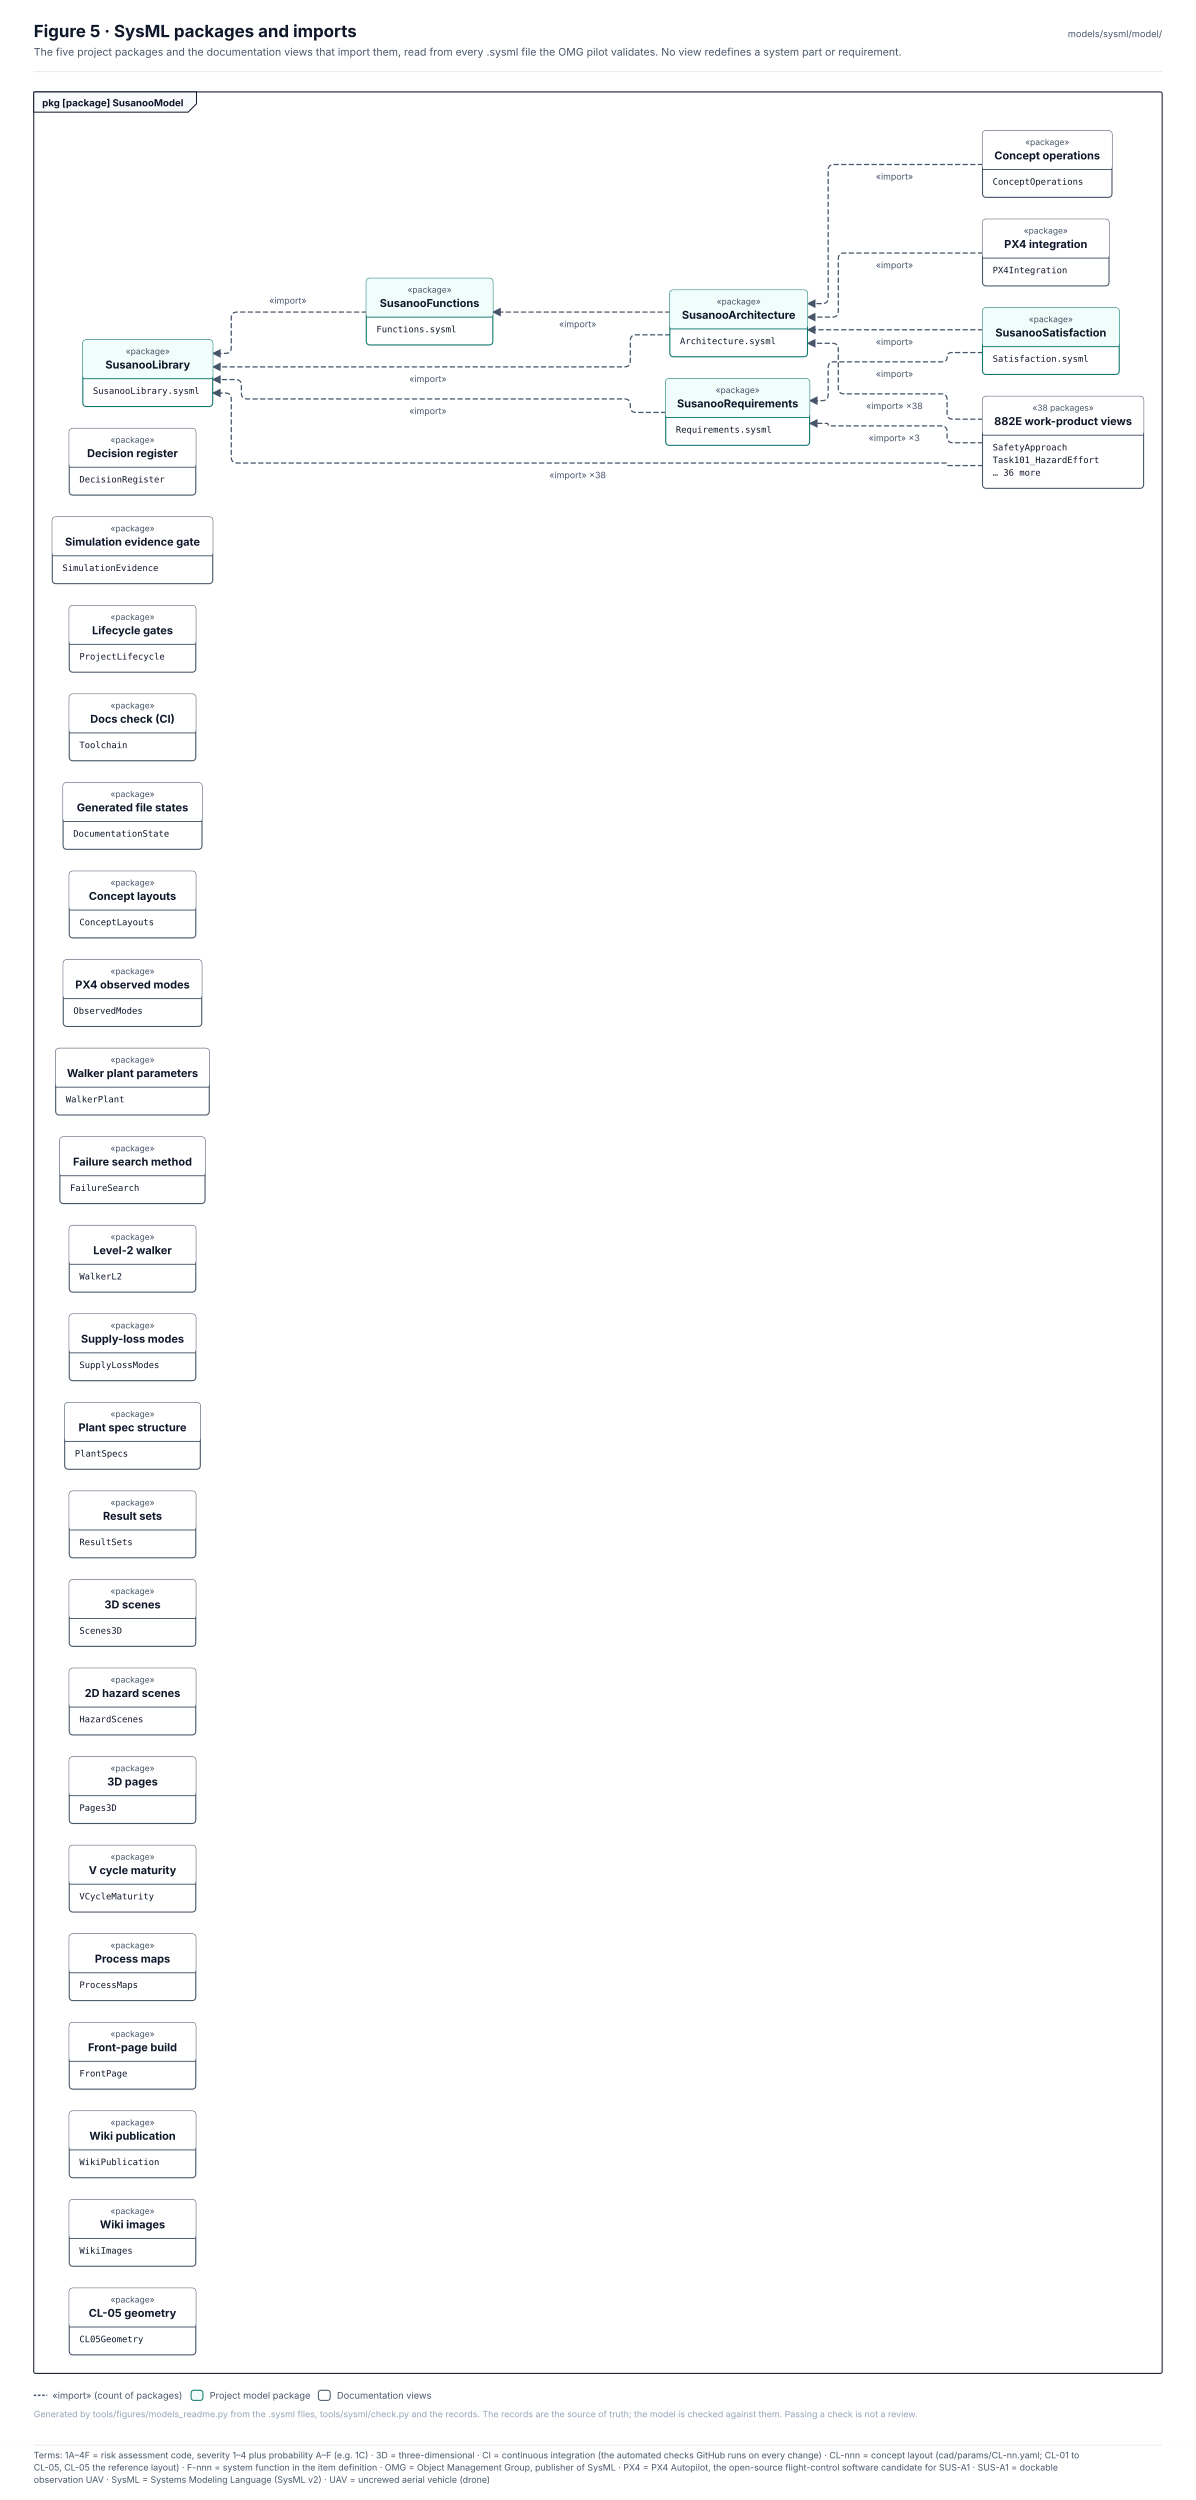
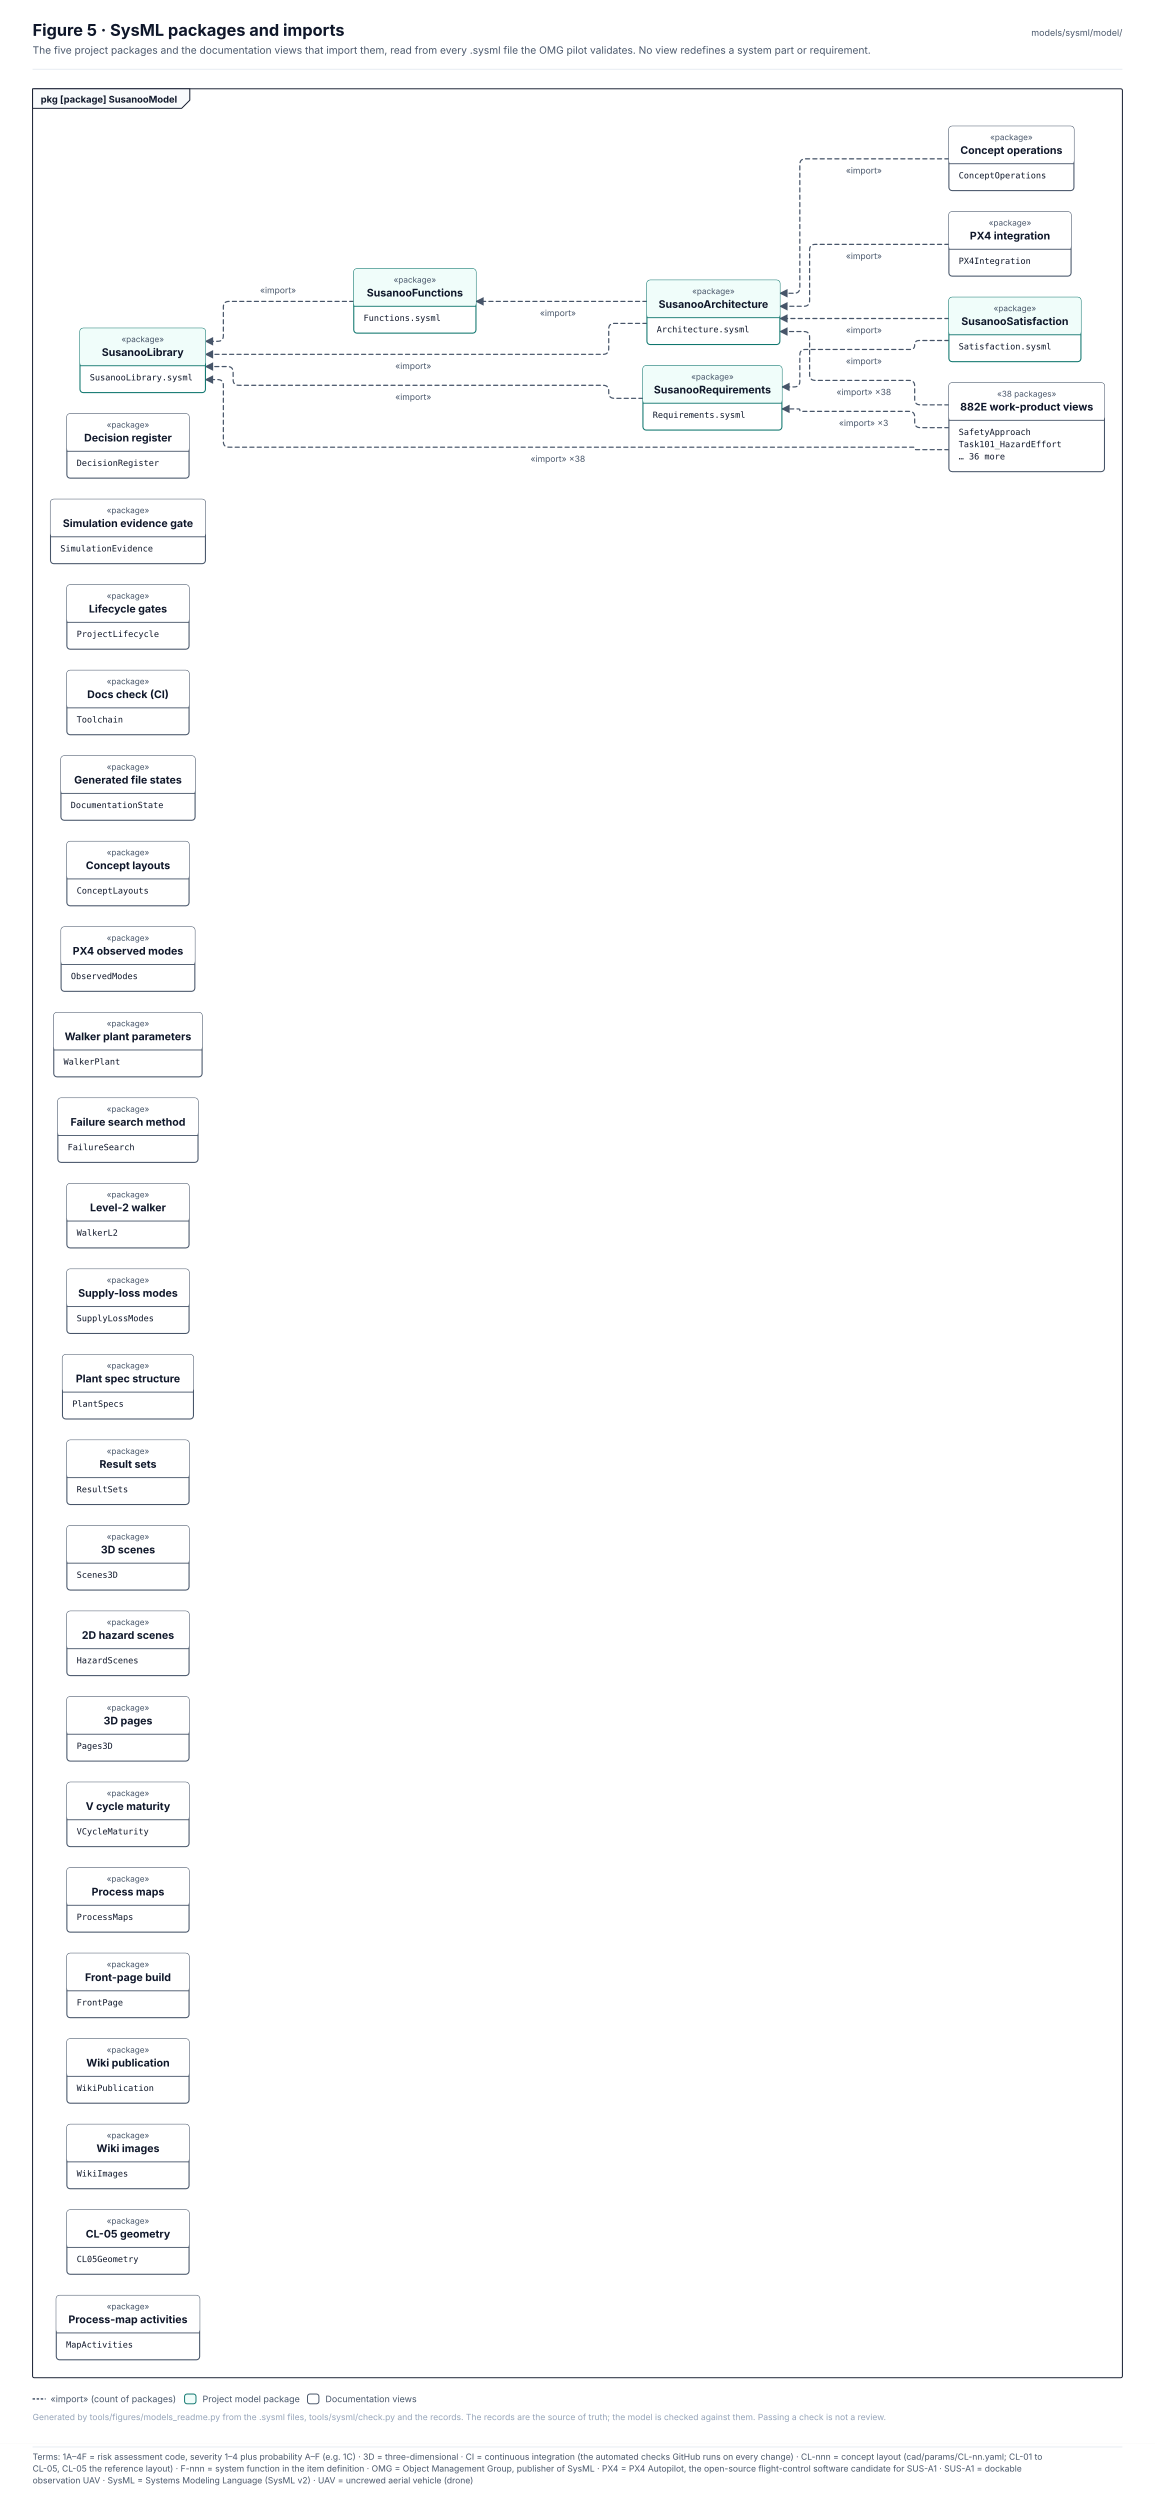
- <svg xmlns="http://www.w3.org/2000/svg" width="1417.9" height="2964.1" viewBox="0 0 1417.9 2964.1" font-family="Inter, 'Segoe UI', Helvetica, Arial, sans-serif" role="img">
+ <svg xmlns="http://www.w3.org/2000/svg" width="1417.9" height="3069.1" viewBox="0 0 1417.9 3069.1" font-family="Inter, 'Segoe UI', Helvetica, Arial, sans-serif" role="img">
  <defs>
    <pattern id="hatch" patternUnits="userSpaceOnUse" width="6" height="6" patternTransform="rotate(45)">
      <rect width="6" height="6" fill="#F1F5F9" />
      <line x1="0" y1="0" x2="0" y2="6" stroke="#E2E8F0" stroke-width="2" />
    </pattern>
    <marker id="arr-ink" viewBox="0 0 10 10" refX="9" refY="5" markerWidth="7" markerHeight="7" orient="auto-start-reverse">
      <path d="M0 0 L10 5 L0 10 z" fill="#475569" />
    </marker>
    <marker id="dia-ink" viewBox="0 0 16 10" refX="15" refY="5" markerWidth="12" markerHeight="8" orient="auto-start-reverse">
      <path d="M1 5 L8 1 L15 5 L8 9 z" fill="#475569" />
    </marker>
    <marker id="tri-ink" viewBox="0 0 12 12" refX="11" refY="6" markerWidth="10" markerHeight="10" orient="auto-start-reverse">
      <path d="M1 1 L11 6 L1 11 z" fill="#FFFFFF" stroke="#475569" stroke-width="1.2" />
    </marker>
    <marker id="arr-system" viewBox="0 0 10 10" refX="9" refY="5" markerWidth="7" markerHeight="7" orient="auto-start-reverse">
      <path d="M0 0 L10 5 L0 10 z" fill="#4F46E5" />
    </marker>
    <marker id="dia-system" viewBox="0 0 16 10" refX="15" refY="5" markerWidth="12" markerHeight="8" orient="auto-start-reverse">
      <path d="M1 5 L8 1 L15 5 L8 9 z" fill="#4F46E5" />
    </marker>
    <marker id="tri-system" viewBox="0 0 12 12" refX="11" refY="6" markerWidth="10" markerHeight="10" orient="auto-start-reverse">
      <path d="M1 1 L11 6 L1 11 z" fill="#FFFFFF" stroke="#4F46E5" stroke-width="1.2" />
    </marker>
    <marker id="arr-software" viewBox="0 0 10 10" refX="9" refY="5" markerWidth="7" markerHeight="7" orient="auto-start-reverse">
      <path d="M0 0 L10 5 L0 10 z" fill="#0F766E" />
    </marker>
    <marker id="dia-software" viewBox="0 0 16 10" refX="15" refY="5" markerWidth="12" markerHeight="8" orient="auto-start-reverse">
      <path d="M1 5 L8 1 L15 5 L8 9 z" fill="#0F766E" />
    </marker>
    <marker id="tri-software" viewBox="0 0 12 12" refX="11" refY="6" markerWidth="10" markerHeight="10" orient="auto-start-reverse">
      <path d="M1 1 L11 6 L1 11 z" fill="#FFFFFF" stroke="#0F766E" stroke-width="1.2" />
    </marker>
    <marker id="arr-safety" viewBox="0 0 10 10" refX="9" refY="5" markerWidth="7" markerHeight="7" orient="auto-start-reverse">
      <path d="M0 0 L10 5 L0 10 z" fill="#C2410C" />
    </marker>
    <marker id="dia-safety" viewBox="0 0 16 10" refX="15" refY="5" markerWidth="12" markerHeight="8" orient="auto-start-reverse">
      <path d="M1 5 L8 1 L15 5 L8 9 z" fill="#C2410C" />
    </marker>
    <marker id="tri-safety" viewBox="0 0 12 12" refX="11" refY="6" markerWidth="10" markerHeight="10" orient="auto-start-reverse">
      <path d="M1 1 L11 6 L1 11 z" fill="#FFFFFF" stroke="#C2410C" stroke-width="1.2" />
    </marker>
    <marker id="arr-interface" viewBox="0 0 10 10" refX="9" refY="5" markerWidth="7" markerHeight="7" orient="auto-start-reverse">
      <path d="M0 0 L10 5 L0 10 z" fill="#7C3AED" />
    </marker>
    <marker id="dia-interface" viewBox="0 0 16 10" refX="15" refY="5" markerWidth="12" markerHeight="8" orient="auto-start-reverse">
      <path d="M1 5 L8 1 L15 5 L8 9 z" fill="#7C3AED" />
    </marker>
    <marker id="tri-interface" viewBox="0 0 12 12" refX="11" refY="6" markerWidth="10" markerHeight="10" orient="auto-start-reverse">
      <path d="M1 1 L11 6 L1 11 z" fill="#FFFFFF" stroke="#7C3AED" stroke-width="1.2" />
    </marker>
    <marker id="arr-external" viewBox="0 0 10 10" refX="9" refY="5" markerWidth="7" markerHeight="7" orient="auto-start-reverse">
      <path d="M0 0 L10 5 L0 10 z" fill="#64748B" />
    </marker>
    <marker id="dia-external" viewBox="0 0 16 10" refX="15" refY="5" markerWidth="12" markerHeight="8" orient="auto-start-reverse">
      <path d="M1 5 L8 1 L15 5 L8 9 z" fill="#64748B" />
    </marker>
    <marker id="tri-external" viewBox="0 0 12 12" refX="11" refY="6" markerWidth="10" markerHeight="10" orient="auto-start-reverse">
      <path d="M1 1 L11 6 L1 11 z" fill="#FFFFFF" stroke="#64748B" stroke-width="1.2" />
    </marker>
    <marker id="arr-work" viewBox="0 0 10 10" refX="9" refY="5" markerWidth="7" markerHeight="7" orient="auto-start-reverse">
      <path d="M0 0 L10 5 L0 10 z" fill="#475569" />
    </marker>
    <marker id="dia-work" viewBox="0 0 16 10" refX="15" refY="5" markerWidth="12" markerHeight="8" orient="auto-start-reverse">
      <path d="M1 5 L8 1 L15 5 L8 9 z" fill="#475569" />
    </marker>
    <marker id="tri-work" viewBox="0 0 12 12" refX="11" refY="6" markerWidth="10" markerHeight="10" orient="auto-start-reverse">
      <path d="M1 1 L11 6 L1 11 z" fill="#FFFFFF" stroke="#475569" stroke-width="1.2" />
    </marker>
    <marker id="arr-muted" viewBox="0 0 10 10" refX="9" refY="5" markerWidth="7" markerHeight="7" orient="auto-start-reverse">
      <path d="M0 0 L10 5 L0 10 z" fill="#94A3B8" />
    </marker>
    <marker id="dia-muted" viewBox="0 0 16 10" refX="15" refY="5" markerWidth="12" markerHeight="8" orient="auto-start-reverse">
      <path d="M1 5 L8 1 L15 5 L8 9 z" fill="#94A3B8" />
    </marker>
    <marker id="tri-muted" viewBox="0 0 12 12" refX="11" refY="6" markerWidth="10" markerHeight="10" orient="auto-start-reverse">
      <path d="M1 1 L11 6 L1 11 z" fill="#FFFFFF" stroke="#94A3B8" stroke-width="1.2" />
    </marker>
    <marker id="arr-current" viewBox="0 0 10 10" refX="9" refY="5" markerWidth="7" markerHeight="7" orient="auto-start-reverse">
      <path d="M0 0 L10 5 L0 10 z" fill="#0F172A" />
    </marker>
    <marker id="dia-current" viewBox="0 0 16 10" refX="15" refY="5" markerWidth="12" markerHeight="8" orient="auto-start-reverse">
      <path d="M1 5 L8 1 L15 5 L8 9 z" fill="#0F172A" />
    </marker>
    <marker id="tri-current" viewBox="0 0 12 12" refX="11" refY="6" markerWidth="10" markerHeight="10" orient="auto-start-reverse">
      <path d="M1 1 L11 6 L1 11 z" fill="#FFFFFF" stroke="#0F172A" stroke-width="1.2" />
    </marker>
    <marker id="arr-ok" viewBox="0 0 10 10" refX="9" refY="5" markerWidth="7" markerHeight="7" orient="auto-start-reverse">
      <path d="M0 0 L10 5 L0 10 z" fill="#2E9E6A" />
    </marker>
    <marker id="dia-ok" viewBox="0 0 16 10" refX="15" refY="5" markerWidth="12" markerHeight="8" orient="auto-start-reverse">
      <path d="M1 5 L8 1 L15 5 L8 9 z" fill="#2E9E6A" />
    </marker>
    <marker id="tri-ok" viewBox="0 0 12 12" refX="11" refY="6" markerWidth="10" markerHeight="10" orient="auto-start-reverse">
      <path d="M1 1 L11 6 L1 11 z" fill="#FFFFFF" stroke="#2E9E6A" stroke-width="1.2" />
    </marker>
    <marker id="arr-amber" viewBox="0 0 10 10" refX="9" refY="5" markerWidth="7" markerHeight="7" orient="auto-start-reverse">
      <path d="M0 0 L10 5 L0 10 z" fill="#D97706" />
    </marker>
    <marker id="dia-amber" viewBox="0 0 16 10" refX="15" refY="5" markerWidth="12" markerHeight="8" orient="auto-start-reverse">
      <path d="M1 5 L8 1 L15 5 L8 9 z" fill="#D97706" />
    </marker>
    <marker id="tri-amber" viewBox="0 0 12 12" refX="11" refY="6" markerWidth="10" markerHeight="10" orient="auto-start-reverse">
      <path d="M1 1 L11 6 L1 11 z" fill="#FFFFFF" stroke="#D97706" stroke-width="1.2" />
    </marker>
    <marker id="arr-red" viewBox="0 0 10 10" refX="9" refY="5" markerWidth="7" markerHeight="7" orient="auto-start-reverse">
      <path d="M0 0 L10 5 L0 10 z" fill="#D2553F" />
    </marker>
    <marker id="dia-red" viewBox="0 0 16 10" refX="15" refY="5" markerWidth="12" markerHeight="8" orient="auto-start-reverse">
      <path d="M1 5 L8 1 L15 5 L8 9 z" fill="#D2553F" />
    </marker>
    <marker id="tri-red" viewBox="0 0 12 12" refX="11" refY="6" markerWidth="10" markerHeight="10" orient="auto-start-reverse">
      <path d="M1 1 L11 6 L1 11 z" fill="#FFFFFF" stroke="#D2553F" stroke-width="1.2" />
    </marker>
  </defs>
-   <rect x="0" y="0" width="1417.9" height="2895" rx="0" fill="#FFFFFF" stroke="none" stroke-width="0" />
+   <rect x="0" y="0" width="1417.9" height="3000" rx="0" fill="#FFFFFF" stroke="none" stroke-width="0" />
  <text x="40" y="44" font-size="20" fill="#0F172A" font-weight="700">Figure 5 · SysML packages and imports</text>
  <text x="40" y="66" font-size="12.5" fill="#475569">The five project packages and the documentation views that import them, read from every .sysml file the OMG pilot validates. No view redefines a system part or requirement.</text>
  <text x="1377.9" y="44" font-size="11" fill="#475569" text-anchor="end">models/sysml/model/</text>
  <line x1="40" y1="85" x2="1377.9" y2="85" stroke="#E2E8F0" stroke-width="1" />
-   <rect x="40" y="109" width="1337.9" height="2705" rx="2" fill="none" stroke="#0F172A" stroke-width="1.2" />
+   <rect x="40" y="109" width="1337.9" height="2810" rx="2" fill="none" stroke="#0F172A" stroke-width="1.2" />
  <path d="M40 109 L233 109 L233 123 L223 133 L40 133 Z" stroke="#0F172A" stroke-width="1.2" fill="#F8FAFC" stroke-linejoin="round" stroke-linecap="round" />
  <text x="50" y="126" font-size="11.5" fill="#0F172A" font-weight="700">pkg [package] SusanooModel</text>
  <g transform="translate(56 149)">
    <path d="M378.3 221 L225.2 221 Q218.2 221 218.2 228 L218.2 263 Q218.2 270 211.2 270 L196.2 270" stroke="#475569" stroke-width="1.5" fill="none" stroke-dasharray="5 4" stroke-linejoin="round" stroke-linecap="round" marker-end="url(#arr-ink)" />
    <path d="M738.2 221 L528.3 221" stroke="#475569" stroke-width="1.5" fill="none" stroke-dasharray="5 4" stroke-linejoin="round" stroke-linecap="round" marker-end="url(#arr-ink)" />
    <path d="M738.2 248 L698.3 248 Q691.3 248 691.3 255 L691.3 279 Q691.3 286 684.3 286 L196.2 286" stroke="#475569" stroke-width="1.5" fill="none" stroke-dasharray="5 4" stroke-linejoin="round" stroke-linecap="round" marker-end="url(#arr-ink)" />
    <path d="M733.3 340 L698.3 340 Q691.3 340 691.3 333 L691.3 331 Q691.3 324 684.3 324 L237.2 324 Q230.2 324 230.2 317 L230.2 308 Q230.2 301 223.2 301 L196.2 301" stroke="#475569" stroke-width="1.5" fill="none" stroke-dasharray="5 4" stroke-linejoin="round" stroke-linecap="round" marker-end="url(#arr-ink)" />
    <path d="M1108.9 242 L901.4 242" stroke="#475569" stroke-width="1.5" fill="none" stroke-dasharray="5 4" stroke-linejoin="round" stroke-linecap="round" marker-end="url(#arr-ink)" />
    <path d="M1108.9 269 L1072.4 269 Q1066.9 269 1066.9 274.5 L1066.9 274.5 Q1066.9 280 1061.4 280 L932.9 280 Q925.9 280 925.9 287 L925.9 319 Q925.9 326 918.9 326 L903.9 326" stroke="#475569" stroke-width="1.5" fill="none" stroke-dasharray="5 4" stroke-linejoin="round" stroke-linecap="round" marker-end="url(#arr-ink)" />
    <path d="M1108.9 46 L932.9 46 Q925.9 46 925.9 53 L925.9 204 Q925.9 211 918.9 211 L901.4 211" stroke="#475569" stroke-width="1.5" fill="none" stroke-dasharray="5 4" stroke-linejoin="round" stroke-linecap="round" marker-end="url(#arr-ink)" />
    <path d="M1108.9 151 L944.9 151 Q937.9 151 937.9 158 L937.9 220 Q937.9 227 930.9 227 L901.4 227" stroke="#475569" stroke-width="1.5" fill="none" stroke-dasharray="5 4" stroke-linejoin="round" stroke-linecap="round" marker-end="url(#arr-ink)" />
    <path d="M1108.9 348 L1073.9 348 Q1066.9 348 1066.9 341 L1066.9 325 Q1066.9 318 1059.9 318 L944.9 318 Q937.9 318 937.9 311 L937.9 265 Q937.9 258 930.9 258 L901.4 258" stroke="#475569" stroke-width="1.5" fill="none" stroke-dasharray="5 4" stroke-linejoin="round" stroke-linecap="round" marker-end="url(#arr-ink)" />
    <path d="M1108.9 403 L1068.4 403 Q1066.9 403 1066.9 401.5 L1066.9 401.5 Q1066.9 400 1065.4 400 L225.2 400 Q218.2 400 218.2 393 L218.2 324 Q218.2 317 211.2 317 L196.2 317" stroke="#475569" stroke-width="1.5" fill="none" stroke-dasharray="5 4" stroke-linejoin="round" stroke-linecap="round" marker-end="url(#arr-ink)" />
    <path d="M1108.9 376 L1073.9 376 Q1066.9 376 1066.9 369 L1066.9 363 Q1066.9 356 1059.9 356 L927.4 356 Q925.9 356 925.9 354.5 L925.9 354.5 Q925.9 353 924.4 353 L903.9 353" stroke="#475569" stroke-width="1.5" fill="none" stroke-dasharray="5 4" stroke-linejoin="round" stroke-linecap="round" marker-end="url(#arr-ink)" />
    <rect x="42.2" y="254" width="154" height="79" rx="4" fill="#FFFFFF" stroke="#0F766E" stroke-width="1.3" />
    <rect x="42.2" y="254" width="154" height="46" rx="4" fill="#F0FDFA" stroke="none" stroke-width="0" />
    <line x1="42.2" y1="300" x2="196.2" y2="300" stroke="#0F766E" stroke-width="1.1" />
    <text x="119.2" y="271" font-size="10" fill="#475569" text-anchor="middle">«package»</text>
    <text x="119.2" y="288" font-size="13" fill="#0F172A" font-weight="700" text-anchor="middle">SusanooLibrary</text>
    <text x="54.2" y="318" font-size="10.5" fill="#0F172A" font-family="'JetBrains Mono', 'SFMono-Regular', Menlo, Consolas, monospace">SusanooLibrary.sysml</text>
    <rect x="378.3" y="181" width="150" height="79" rx="4" fill="#FFFFFF" stroke="#0F766E" stroke-width="1.3" />
    <rect x="378.3" y="181" width="150" height="46" rx="4" fill="#F0FDFA" stroke="none" stroke-width="0" />
    <line x1="378.3" y1="227" x2="528.3" y2="227" stroke="#0F766E" stroke-width="1.1" />
    <text x="453.3" y="198" font-size="10" fill="#475569" text-anchor="middle">«package»</text>
    <text x="453.3" y="215" font-size="13" fill="#0F172A" font-weight="700" text-anchor="middle">SusanooFunctions</text>
    <text x="390.3" y="245" font-size="10.5" fill="#0F172A" font-family="'JetBrains Mono', 'SFMono-Regular', Menlo, Consolas, monospace">Functions.sysml</text>
    <rect x="738.2" y="195" width="163.2" height="79" rx="4" fill="#FFFFFF" stroke="#0F766E" stroke-width="1.3" />
    <rect x="738.2" y="195" width="163.2" height="46" rx="4" fill="#F0FDFA" stroke="none" stroke-width="0" />
    <line x1="738.2" y1="241" x2="901.4" y2="241" stroke="#0F766E" stroke-width="1.1" />
    <text x="819.8" y="212" font-size="10" fill="#475569" text-anchor="middle">«package»</text>
    <text x="819.8" y="229" font-size="13" fill="#0F172A" font-weight="700" text-anchor="middle">SusanooArchitecture</text>
    <text x="750.2" y="259" font-size="10.5" fill="#0F172A" font-family="'JetBrains Mono', 'SFMono-Regular', Menlo, Consolas, monospace">Architecture.sysml</text>
    <rect x="733.3" y="300" width="170.6" height="79" rx="4" fill="#FFFFFF" stroke="#0F766E" stroke-width="1.3" />
    <rect x="733.3" y="300" width="170.6" height="46" rx="4" fill="#F0FDFA" stroke="none" stroke-width="0" />
    <line x1="733.3" y1="346" x2="903.9" y2="346" stroke="#0F766E" stroke-width="1.1" />
    <text x="818.6" y="317" font-size="10" fill="#475569" text-anchor="middle">«package»</text>
    <text x="818.6" y="334" font-size="13" fill="#0F172A" font-weight="700" text-anchor="middle">SusanooRequirements</text>
    <text x="745.3" y="364" font-size="10.5" fill="#0F172A" font-family="'JetBrains Mono', 'SFMono-Regular', Menlo, Consolas, monospace">Requirements.sysml</text>
    <rect x="1108.9" y="216" width="162.1" height="79" rx="4" fill="#FFFFFF" stroke="#0F766E" stroke-width="1.3" />
    <rect x="1108.9" y="216" width="162.1" height="46" rx="4" fill="#F0FDFA" stroke="none" stroke-width="0" />
    <line x1="1108.9" y1="262" x2="1271" y2="262" stroke="#0F766E" stroke-width="1.1" />
    <text x="1189.9" y="233" font-size="10" fill="#475569" text-anchor="middle">«package»</text>
    <text x="1189.9" y="250" font-size="13" fill="#0F172A" font-weight="700" text-anchor="middle">SusanooSatisfaction</text>
    <text x="1120.9" y="280" font-size="10.5" fill="#0F172A" font-family="'JetBrains Mono', 'SFMono-Regular', Menlo, Consolas, monospace">Satisfaction.sysml</text>
    <rect x="1108.9" y="6" width="153.5" height="79" rx="4" fill="#FFFFFF" stroke="#475569" stroke-width="1.3" />
    <rect x="1108.9" y="6" width="153.5" height="46" rx="4" fill="#FFFFFF" stroke="none" stroke-width="0" />
    <line x1="1108.9" y1="52" x2="1262.4" y2="52" stroke="#475569" stroke-width="1.1" />
    <text x="1185.6" y="23" font-size="10" fill="#475569" text-anchor="middle">«package»</text>
    <text x="1185.6" y="40" font-size="13" fill="#0F172A" font-weight="700" text-anchor="middle">Concept operations</text>
    <text x="1120.9" y="70" font-size="10.5" fill="#0F172A" font-family="'JetBrains Mono', 'SFMono-Regular', Menlo, Consolas, monospace">ConceptOperations</text>
    <rect x="1108.9" y="111" width="150" height="79" rx="4" fill="#FFFFFF" stroke="#475569" stroke-width="1.3" />
    <rect x="1108.9" y="111" width="150" height="46" rx="4" fill="#FFFFFF" stroke="none" stroke-width="0" />
    <line x1="1108.9" y1="157" x2="1258.9" y2="157" stroke="#475569" stroke-width="1.1" />
    <text x="1183.9" y="128" font-size="10" fill="#475569" text-anchor="middle">«package»</text>
    <text x="1183.9" y="145" font-size="13" fill="#0F172A" font-weight="700" text-anchor="middle">PX4 integration</text>
    <text x="1120.9" y="175" font-size="10.5" fill="#0F172A" font-family="'JetBrains Mono', 'SFMono-Regular', Menlo, Consolas, monospace">PX4Integration</text>
    <rect x="26.1" y="359" width="150" height="79" rx="4" fill="#FFFFFF" stroke="#475569" stroke-width="1.3" />
    <rect x="26.1" y="359" width="150" height="46" rx="4" fill="#FFFFFF" stroke="none" stroke-width="0" />
    <line x1="26.1" y1="405" x2="176.1" y2="405" stroke="#475569" stroke-width="1.1" />
    <text x="101.1" y="376" font-size="10" fill="#475569" text-anchor="middle">«package»</text>
    <text x="101.1" y="393" font-size="13" fill="#0F172A" font-weight="700" text-anchor="middle">Decision register</text>
    <text x="38.1" y="423" font-size="10.5" fill="#0F172A" font-family="'JetBrains Mono', 'SFMono-Regular', Menlo, Consolas, monospace">DecisionRegister</text>
    <rect x="6" y="464" width="190.2" height="79" rx="4" fill="#FFFFFF" stroke="#475569" stroke-width="1.3" />
    <rect x="6" y="464" width="190.2" height="46" rx="4" fill="#FFFFFF" stroke="none" stroke-width="0" />
    <line x1="6" y1="510" x2="196.2" y2="510" stroke="#475569" stroke-width="1.1" />
    <text x="101.1" y="481" font-size="10" fill="#475569" text-anchor="middle">«package»</text>
    <text x="101.1" y="498" font-size="13" fill="#0F172A" font-weight="700" text-anchor="middle">Simulation evidence gate</text>
    <text x="18" y="528" font-size="10.5" fill="#0F172A" font-family="'JetBrains Mono', 'SFMono-Regular', Menlo, Consolas, monospace">SimulationEvidence</text>
    <rect x="26.1" y="569" width="150" height="79" rx="4" fill="#FFFFFF" stroke="#475569" stroke-width="1.3" />
    <rect x="26.1" y="569" width="150" height="46" rx="4" fill="#FFFFFF" stroke="none" stroke-width="0" />
    <line x1="26.1" y1="615" x2="176.1" y2="615" stroke="#475569" stroke-width="1.1" />
    <text x="101.1" y="586" font-size="10" fill="#475569" text-anchor="middle">«package»</text>
    <text x="101.1" y="603" font-size="13" fill="#0F172A" font-weight="700" text-anchor="middle">Lifecycle gates</text>
    <text x="38.1" y="633" font-size="10.5" fill="#0F172A" font-family="'JetBrains Mono', 'SFMono-Regular', Menlo, Consolas, monospace">ProjectLifecycle</text>
    <rect x="26.1" y="674" width="150" height="79" rx="4" fill="#FFFFFF" stroke="#475569" stroke-width="1.3" />
    <rect x="26.1" y="674" width="150" height="46" rx="4" fill="#FFFFFF" stroke="none" stroke-width="0" />
    <line x1="26.1" y1="720" x2="176.1" y2="720" stroke="#475569" stroke-width="1.1" />
    <text x="101.1" y="691" font-size="10" fill="#475569" text-anchor="middle">«package»</text>
    <text x="101.1" y="708" font-size="13" fill="#0F172A" font-weight="700" text-anchor="middle">Docs check (CI)</text>
    <text x="38.1" y="738" font-size="10.5" fill="#0F172A" font-family="'JetBrains Mono', 'SFMono-Regular', Menlo, Consolas, monospace">Toolchain</text>
    <rect x="18.8" y="779" width="164.7" height="79" rx="4" fill="#FFFFFF" stroke="#475569" stroke-width="1.3" />
    <rect x="18.8" y="779" width="164.7" height="46" rx="4" fill="#FFFFFF" stroke="none" stroke-width="0" />
    <line x1="18.8" y1="825" x2="183.5" y2="825" stroke="#475569" stroke-width="1.1" />
    <text x="101.1" y="796" font-size="10" fill="#475569" text-anchor="middle">«package»</text>
    <text x="101.1" y="813" font-size="13" fill="#0F172A" font-weight="700" text-anchor="middle">Generated file states</text>
    <text x="30.8" y="843" font-size="10.5" fill="#0F172A" font-family="'JetBrains Mono', 'SFMono-Regular', Menlo, Consolas, monospace">DocumentationState</text>
    <rect x="26.1" y="884" width="150" height="79" rx="4" fill="#FFFFFF" stroke="#475569" stroke-width="1.3" />
    <rect x="26.1" y="884" width="150" height="46" rx="4" fill="#FFFFFF" stroke="none" stroke-width="0" />
    <line x1="26.1" y1="930" x2="176.1" y2="930" stroke="#475569" stroke-width="1.1" />
    <text x="101.1" y="901" font-size="10" fill="#475569" text-anchor="middle">«package»</text>
    <text x="101.1" y="918" font-size="13" fill="#0F172A" font-weight="700" text-anchor="middle">Concept layouts</text>
    <text x="38.1" y="948" font-size="10.5" fill="#0F172A" font-family="'JetBrains Mono', 'SFMono-Regular', Menlo, Consolas, monospace">ConceptLayouts</text>
    <rect x="19" y="989" width="164.2" height="79" rx="4" fill="#FFFFFF" stroke="#475569" stroke-width="1.3" />
    <rect x="19" y="989" width="164.2" height="46" rx="4" fill="#FFFFFF" stroke="none" stroke-width="0" />
    <line x1="19" y1="1035" x2="183.2" y2="1035" stroke="#475569" stroke-width="1.1" />
    <text x="101.1" y="1006" font-size="10" fill="#475569" text-anchor="middle">«package»</text>
    <text x="101.1" y="1023" font-size="13" fill="#0F172A" font-weight="700" text-anchor="middle">PX4 observed modes</text>
    <text x="31" y="1053" font-size="10.5" fill="#0F172A" font-family="'JetBrains Mono', 'SFMono-Regular', Menlo, Consolas, monospace">ObservedModes</text>
    <rect x="10" y="1094" width="182.1" height="79" rx="4" fill="#FFFFFF" stroke="#475569" stroke-width="1.3" />
    <rect x="10" y="1094" width="182.1" height="46" rx="4" fill="#FFFFFF" stroke="none" stroke-width="0" />
    <line x1="10" y1="1140" x2="192.2" y2="1140" stroke="#475569" stroke-width="1.1" />
    <text x="101.1" y="1111" font-size="10" fill="#475569" text-anchor="middle">«package»</text>
    <text x="101.1" y="1128" font-size="13" fill="#0F172A" font-weight="700" text-anchor="middle">Walker plant parameters</text>
    <text x="22" y="1158" font-size="10.5" fill="#0F172A" font-family="'JetBrains Mono', 'SFMono-Regular', Menlo, Consolas, monospace">WalkerPlant</text>
    <rect x="15" y="1199" width="172.1" height="79" rx="4" fill="#FFFFFF" stroke="#475569" stroke-width="1.3" />
    <rect x="15" y="1199" width="172.1" height="46" rx="4" fill="#FFFFFF" stroke="none" stroke-width="0" />
    <line x1="15" y1="1245" x2="187.2" y2="1245" stroke="#475569" stroke-width="1.1" />
    <text x="101.1" y="1216" font-size="10" fill="#475569" text-anchor="middle">«package»</text>
    <text x="101.1" y="1233" font-size="13" fill="#0F172A" font-weight="700" text-anchor="middle">Failure search method</text>
    <text x="27" y="1263" font-size="10.5" fill="#0F172A" font-family="'JetBrains Mono', 'SFMono-Regular', Menlo, Consolas, monospace">FailureSearch</text>
    <rect x="26.1" y="1304" width="150" height="79" rx="4" fill="#FFFFFF" stroke="#475569" stroke-width="1.3" />
    <rect x="26.1" y="1304" width="150" height="46" rx="4" fill="#FFFFFF" stroke="none" stroke-width="0" />
    <line x1="26.1" y1="1350" x2="176.1" y2="1350" stroke="#475569" stroke-width="1.1" />
    <text x="101.1" y="1321" font-size="10" fill="#475569" text-anchor="middle">«package»</text>
    <text x="101.1" y="1338" font-size="13" fill="#0F172A" font-weight="700" text-anchor="middle">Level-2 walker</text>
    <text x="38.1" y="1368" font-size="10.5" fill="#0F172A" font-family="'JetBrains Mono', 'SFMono-Regular', Menlo, Consolas, monospace">WalkerL2</text>
    <rect x="26.1" y="1409" width="150" height="79" rx="4" fill="#FFFFFF" stroke="#475569" stroke-width="1.3" />
    <rect x="26.1" y="1409" width="150" height="46" rx="4" fill="#FFFFFF" stroke="none" stroke-width="0" />
    <line x1="26.1" y1="1455" x2="176.1" y2="1455" stroke="#475569" stroke-width="1.1" />
    <text x="101.1" y="1426" font-size="10" fill="#475569" text-anchor="middle">«package»</text>
    <text x="101.1" y="1443" font-size="13" fill="#0F172A" font-weight="700" text-anchor="middle">Supply-loss modes</text>
    <text x="38.1" y="1473" font-size="10.5" fill="#0F172A" font-family="'JetBrains Mono', 'SFMono-Regular', Menlo, Consolas, monospace">SupplyLossModes</text>
    <rect x="20.7" y="1514" width="160.8" height="79" rx="4" fill="#FFFFFF" stroke="#475569" stroke-width="1.3" />
    <rect x="20.7" y="1514" width="160.8" height="46" rx="4" fill="#FFFFFF" stroke="none" stroke-width="0" />
    <line x1="20.7" y1="1560" x2="181.5" y2="1560" stroke="#475569" stroke-width="1.1" />
    <text x="101.1" y="1531" font-size="10" fill="#475569" text-anchor="middle">«package»</text>
    <text x="101.1" y="1548" font-size="13" fill="#0F172A" font-weight="700" text-anchor="middle">Plant spec structure</text>
    <text x="32.7" y="1578" font-size="10.5" fill="#0F172A" font-family="'JetBrains Mono', 'SFMono-Regular', Menlo, Consolas, monospace">PlantSpecs</text>
    <rect x="26.1" y="1619" width="150" height="79" rx="4" fill="#FFFFFF" stroke="#475569" stroke-width="1.3" />
    <rect x="26.1" y="1619" width="150" height="46" rx="4" fill="#FFFFFF" stroke="none" stroke-width="0" />
    <line x1="26.1" y1="1665" x2="176.1" y2="1665" stroke="#475569" stroke-width="1.1" />
    <text x="101.1" y="1636" font-size="10" fill="#475569" text-anchor="middle">«package»</text>
    <text x="101.1" y="1653" font-size="13" fill="#0F172A" font-weight="700" text-anchor="middle">Result sets</text>
    <text x="38.1" y="1683" font-size="10.5" fill="#0F172A" font-family="'JetBrains Mono', 'SFMono-Regular', Menlo, Consolas, monospace">ResultSets</text>
    <rect x="26.1" y="1724" width="150" height="79" rx="4" fill="#FFFFFF" stroke="#475569" stroke-width="1.3" />
    <rect x="26.1" y="1724" width="150" height="46" rx="4" fill="#FFFFFF" stroke="none" stroke-width="0" />
    <line x1="26.1" y1="1770" x2="176.1" y2="1770" stroke="#475569" stroke-width="1.1" />
    <text x="101.1" y="1741" font-size="10" fill="#475569" text-anchor="middle">«package»</text>
    <text x="101.1" y="1758" font-size="13" fill="#0F172A" font-weight="700" text-anchor="middle">3D scenes</text>
    <text x="38.1" y="1788" font-size="10.5" fill="#0F172A" font-family="'JetBrains Mono', 'SFMono-Regular', Menlo, Consolas, monospace">Scenes3D</text>
    <rect x="26.1" y="1829" width="150" height="79" rx="4" fill="#FFFFFF" stroke="#475569" stroke-width="1.3" />
    <rect x="26.1" y="1829" width="150" height="46" rx="4" fill="#FFFFFF" stroke="none" stroke-width="0" />
    <line x1="26.1" y1="1875" x2="176.1" y2="1875" stroke="#475569" stroke-width="1.1" />
    <text x="101.1" y="1846" font-size="10" fill="#475569" text-anchor="middle">«package»</text>
    <text x="101.1" y="1863" font-size="13" fill="#0F172A" font-weight="700" text-anchor="middle">2D hazard scenes</text>
    <text x="38.1" y="1893" font-size="10.5" fill="#0F172A" font-family="'JetBrains Mono', 'SFMono-Regular', Menlo, Consolas, monospace">HazardScenes</text>
    <rect x="26.1" y="1934" width="150" height="79" rx="4" fill="#FFFFFF" stroke="#475569" stroke-width="1.3" />
    <rect x="26.1" y="1934" width="150" height="46" rx="4" fill="#FFFFFF" stroke="none" stroke-width="0" />
    <line x1="26.1" y1="1980" x2="176.1" y2="1980" stroke="#475569" stroke-width="1.1" />
    <text x="101.1" y="1951" font-size="10" fill="#475569" text-anchor="middle">«package»</text>
    <text x="101.1" y="1968" font-size="13" fill="#0F172A" font-weight="700" text-anchor="middle">3D pages</text>
    <text x="38.1" y="1998" font-size="10.5" fill="#0F172A" font-family="'JetBrains Mono', 'SFMono-Regular', Menlo, Consolas, monospace">Pages3D</text>
    <rect x="26.1" y="2039" width="150" height="79" rx="4" fill="#FFFFFF" stroke="#475569" stroke-width="1.3" />
    <rect x="26.1" y="2039" width="150" height="46" rx="4" fill="#FFFFFF" stroke="none" stroke-width="0" />
    <line x1="26.1" y1="2085" x2="176.1" y2="2085" stroke="#475569" stroke-width="1.1" />
    <text x="101.1" y="2056" font-size="10" fill="#475569" text-anchor="middle">«package»</text>
    <text x="101.1" y="2073" font-size="13" fill="#0F172A" font-weight="700" text-anchor="middle">V cycle maturity</text>
    <text x="38.1" y="2103" font-size="10.5" fill="#0F172A" font-family="'JetBrains Mono', 'SFMono-Regular', Menlo, Consolas, monospace">VCycleMaturity</text>
    <rect x="26.1" y="2144" width="150" height="79" rx="4" fill="#FFFFFF" stroke="#475569" stroke-width="1.3" />
    <rect x="26.1" y="2144" width="150" height="46" rx="4" fill="#FFFFFF" stroke="none" stroke-width="0" />
    <line x1="26.1" y1="2190" x2="176.1" y2="2190" stroke="#475569" stroke-width="1.1" />
    <text x="101.1" y="2161" font-size="10" fill="#475569" text-anchor="middle">«package»</text>
    <text x="101.1" y="2178" font-size="13" fill="#0F172A" font-weight="700" text-anchor="middle">Process maps</text>
    <text x="38.1" y="2208" font-size="10.5" fill="#0F172A" font-family="'JetBrains Mono', 'SFMono-Regular', Menlo, Consolas, monospace">ProcessMaps</text>
    <rect x="26.1" y="2249" width="150" height="79" rx="4" fill="#FFFFFF" stroke="#475569" stroke-width="1.3" />
    <rect x="26.1" y="2249" width="150" height="46" rx="4" fill="#FFFFFF" stroke="none" stroke-width="0" />
    <line x1="26.1" y1="2295" x2="176.1" y2="2295" stroke="#475569" stroke-width="1.1" />
    <text x="101.1" y="2266" font-size="10" fill="#475569" text-anchor="middle">«package»</text>
    <text x="101.1" y="2283" font-size="13" fill="#0F172A" font-weight="700" text-anchor="middle">Front-page build</text>
    <text x="38.1" y="2313" font-size="10.5" fill="#0F172A" font-family="'JetBrains Mono', 'SFMono-Regular', Menlo, Consolas, monospace">FrontPage</text>
    <rect x="26.1" y="2354" width="150" height="79" rx="4" fill="#FFFFFF" stroke="#475569" stroke-width="1.3" />
    <rect x="26.1" y="2354" width="150" height="46" rx="4" fill="#FFFFFF" stroke="none" stroke-width="0" />
    <line x1="26.1" y1="2400" x2="176.1" y2="2400" stroke="#475569" stroke-width="1.1" />
    <text x="101.1" y="2371" font-size="10" fill="#475569" text-anchor="middle">«package»</text>
    <text x="101.1" y="2388" font-size="13" fill="#0F172A" font-weight="700" text-anchor="middle">Wiki publication</text>
    <text x="38.1" y="2418" font-size="10.5" fill="#0F172A" font-family="'JetBrains Mono', 'SFMono-Regular', Menlo, Consolas, monospace">WikiPublication</text>
    <rect x="26.1" y="2459" width="150" height="79" rx="4" fill="#FFFFFF" stroke="#475569" stroke-width="1.3" />
    <rect x="26.1" y="2459" width="150" height="46" rx="4" fill="#FFFFFF" stroke="none" stroke-width="0" />
    <line x1="26.1" y1="2505" x2="176.1" y2="2505" stroke="#475569" stroke-width="1.1" />
    <text x="101.1" y="2476" font-size="10" fill="#475569" text-anchor="middle">«package»</text>
    <text x="101.1" y="2493" font-size="13" fill="#0F172A" font-weight="700" text-anchor="middle">Wiki images</text>
    <text x="38.1" y="2523" font-size="10.5" fill="#0F172A" font-family="'JetBrains Mono', 'SFMono-Regular', Menlo, Consolas, monospace">WikiImages</text>
    <rect x="26.1" y="2564" width="150" height="79" rx="4" fill="#FFFFFF" stroke="#475569" stroke-width="1.3" />
    <rect x="26.1" y="2564" width="150" height="46" rx="4" fill="#FFFFFF" stroke="none" stroke-width="0" />
    <line x1="26.1" y1="2610" x2="176.1" y2="2610" stroke="#475569" stroke-width="1.1" />
    <text x="101.1" y="2581" font-size="10" fill="#475569" text-anchor="middle">«package»</text>
    <text x="101.1" y="2598" font-size="13" fill="#0F172A" font-weight="700" text-anchor="middle">CL-05 geometry</text>
    <text x="38.1" y="2628" font-size="10.5" fill="#0F172A" font-family="'JetBrains Mono', 'SFMono-Regular', Menlo, Consolas, monospace">CL05Geometry</text>
+     <rect x="13.1" y="2669" width="176" height="79" rx="4" fill="#FFFFFF" stroke="#475569" stroke-width="1.3" />
+     <rect x="13.1" y="2669" width="176" height="46" rx="4" fill="#FFFFFF" stroke="none" stroke-width="0" />
+     <line x1="13.1" y1="2715" x2="189.1" y2="2715" stroke="#475569" stroke-width="1.1" />
+     <text x="101.1" y="2686" font-size="10" fill="#475569" text-anchor="middle">«package»</text>
+     <text x="101.1" y="2703" font-size="13" fill="#0F172A" font-weight="700" text-anchor="middle">Process-map activities</text>
+     <text x="25.1" y="2733" font-size="10.5" fill="#0F172A" font-family="'JetBrains Mono', 'SFMono-Regular', Menlo, Consolas, monospace">MapActivities</text>
    <rect x="1108.9" y="321" width="191" height="109" rx="4" fill="#FFFFFF" stroke="#475569" stroke-width="1.3" />
    <rect x="1108.9" y="321" width="191" height="46" rx="4" fill="#FFFFFF" stroke="none" stroke-width="0" />
    <line x1="1108.9" y1="367" x2="1299.9" y2="367" stroke="#475569" stroke-width="1.1" />
    <text x="1204.4" y="338" font-size="10" fill="#475569" text-anchor="middle">«38 packages»</text>
    <text x="1204.4" y="355" font-size="13" fill="#0F172A" font-weight="700" text-anchor="middle">882E work-product views</text>
    <text x="1120.9" y="385" font-size="10.5" fill="#0F172A" font-family="'JetBrains Mono', 'SFMono-Regular', Menlo, Consolas, monospace">SafetyApproach</text>
    <text x="1120.9" y="400" font-size="10.5" fill="#0F172A" font-family="'JetBrains Mono', 'SFMono-Regular', Menlo, Consolas, monospace">Task101_HazardEffort</text>
    <text x="1120.9" y="415" font-size="10.5" fill="#0F172A" font-family="'JetBrains Mono', 'SFMono-Regular', Menlo, Consolas, monospace">… 36 more</text>
    <rect x="258.2" y="198" width="58.1" height="18" rx="4" fill="#FFFFFF" stroke="none" stroke-width="0" opacity="0.92" />
    <text x="263.2" y="211" font-size="10.5" fill="#475569">«import»</text>
    <rect x="601.8" y="226" width="58.1" height="18" rx="4" fill="#FFFFFF" stroke="none" stroke-width="0" opacity="0.92" />
    <text x="606.8" y="239" font-size="10.5" fill="#475569">«import»</text>
    <rect x="424.2" y="291" width="58.1" height="18" rx="4" fill="#FFFFFF" stroke="none" stroke-width="0" opacity="0.92" />
    <text x="429.2" y="304" font-size="10.5" fill="#475569">«import»</text>
    <rect x="424.2" y="329" width="58.1" height="18" rx="4" fill="#FFFFFF" stroke="none" stroke-width="0" opacity="0.92" />
    <text x="429.2" y="342" font-size="10.5" fill="#475569">«import»</text>
    <rect x="977.4" y="247" width="58.1" height="18" rx="4" fill="#FFFFFF" stroke="none" stroke-width="0" opacity="0.92" />
    <text x="982.4" y="260" font-size="10.5" fill="#475569">«import»</text>
    <rect x="977.4" y="285" width="58.1" height="18" rx="4" fill="#FFFFFF" stroke="none" stroke-width="0" opacity="0.92" />
    <text x="982.4" y="298" font-size="10.5" fill="#475569">«import»</text>
    <rect x="977.4" y="51" width="58.1" height="18" rx="4" fill="#FFFFFF" stroke="none" stroke-width="0" opacity="0.92" />
    <text x="982.4" y="64" font-size="10.5" fill="#475569">«import»</text>
    <rect x="977.4" y="156" width="58.1" height="18" rx="4" fill="#FFFFFF" stroke="none" stroke-width="0" opacity="0.92" />
    <text x="982.4" y="169" font-size="10.5" fill="#475569">«import»</text>
    <rect x="965.9" y="323" width="81" height="18" rx="4" fill="#FFFFFF" stroke="none" stroke-width="0" opacity="0.92" />
    <text x="970.9" y="336" font-size="10.5" fill="#475569">«import» ×38</text>
    <rect x="590.3" y="405" width="81" height="18" rx="4" fill="#FFFFFF" stroke="none" stroke-width="0" opacity="0.92" />
    <text x="595.3" y="418" font-size="10.5" fill="#475569">«import» ×38</text>
    <rect x="968.9" y="361" width="75.1" height="18" rx="4" fill="#FFFFFF" stroke="none" stroke-width="0" opacity="0.92" />
    <text x="973.9" y="374" font-size="10.5" fill="#475569">«import» ×3</text>
  </g>
-   <line x1="40" y1="2840" x2="56" y2="2840" stroke="#475569" stroke-width="1.8" stroke-dasharray="3 2" />
-   <text x="62" y="2844" font-size="11" fill="#475569">«import» (count of packages)</text>
-   <rect x="226.6" y="2834" width="14" height="12" rx="3" fill="#F0FDFA" stroke="#0F766E" stroke-width="1.2" />
-   <text x="248.6" y="2844" font-size="11" fill="#475569">Project model package</text>
-   <rect x="377.5" y="2834" width="14" height="12" rx="3" fill="#FFFFFF" stroke="#475569" stroke-width="1.2" />
-   <text x="399.5" y="2844" font-size="11" fill="#475569">Documentation views</text>
-   <text x="40" y="2866" font-size="10.5" fill="#94A3B8">Generated by tools/figures/models_readme.py from the .sysml files, tools/sysml/check.py and the records. The records are the source of truth; the model is checked against them. Passing a check is not a review.</text>
-   <g class="terms" data-base-h="2895">
-     <rect x="0" y="2895" width="1417.9" height="69.1" fill="#FFFFFF" />
-     <line x1="40" y1="2899" x2="1377.9" y2="2899" stroke="#E2E8F0" stroke-width="1" />
-     <text x="40" y="2914.7" font-size="10.5" fill="#475569" font-family="Inter, 'Segoe UI', Helvetica, Arial, sans-serif">Terms: 1A–4F = risk assessment code, severity 1–4 plus probability A–F (e.g. 1C) · 3D = three-dimensional · CI = continuous integration (the automated checks GitHub runs on every change) · CL-nnn = concept layout (cad/params/CL-nn.yaml; CL-01 to</text>
-     <text x="40" y="2929.2" font-size="10.5" fill="#475569" font-family="Inter, 'Segoe UI', Helvetica, Arial, sans-serif">CL-05, CL-05 the reference layout) · F-nnn = system function in the item definition · OMG = Object Management Group, publisher of SysML · PX4 = PX4 Autopilot, the open-source flight-control software candidate for SUS-A1 · SUS-A1 = dockable</text>
-     <text x="40" y="2943.7" font-size="10.5" fill="#475569" font-family="Inter, 'Segoe UI', Helvetica, Arial, sans-serif">observation UAV · SysML = Systems Modeling Language (SysML v2) · UAV = uncrewed aerial vehicle (drone)</text>
+   <line x1="40" y1="2945" x2="56" y2="2945" stroke="#475569" stroke-width="1.8" stroke-dasharray="3 2" />
+   <text x="62" y="2949" font-size="11" fill="#475569">«import» (count of packages)</text>
+   <rect x="226.6" y="2939" width="14" height="12" rx="3" fill="#F0FDFA" stroke="#0F766E" stroke-width="1.2" />
+   <text x="248.6" y="2949" font-size="11" fill="#475569">Project model package</text>
+   <rect x="377.5" y="2939" width="14" height="12" rx="3" fill="#FFFFFF" stroke="#475569" stroke-width="1.2" />
+   <text x="399.5" y="2949" font-size="11" fill="#475569">Documentation views</text>
+   <text x="40" y="2971" font-size="10.5" fill="#94A3B8">Generated by tools/figures/models_readme.py from the .sysml files, tools/sysml/check.py and the records. The records are the source of truth; the model is checked against them. Passing a check is not a review.</text>
+   <g class="terms" data-base-h="3000">
+     <rect x="0" y="3000" width="1417.9" height="69.1" fill="#FFFFFF" />
+     <line x1="40" y1="3004" x2="1377.9" y2="3004" stroke="#E2E8F0" stroke-width="1" />
+     <text x="40" y="3019.7" font-size="10.5" fill="#475569" font-family="Inter, 'Segoe UI', Helvetica, Arial, sans-serif">Terms: 1A–4F = risk assessment code, severity 1–4 plus probability A–F (e.g. 1C) · 3D = three-dimensional · CI = continuous integration (the automated checks GitHub runs on every change) · CL-nnn = concept layout (cad/params/CL-nn.yaml; CL-01 to</text>
+     <text x="40" y="3034.2" font-size="10.5" fill="#475569" font-family="Inter, 'Segoe UI', Helvetica, Arial, sans-serif">CL-05, CL-05 the reference layout) · F-nnn = system function in the item definition · OMG = Object Management Group, publisher of SysML · PX4 = PX4 Autopilot, the open-source flight-control software candidate for SUS-A1 · SUS-A1 = dockable</text>
+     <text x="40" y="3048.7" font-size="10.5" fill="#475569" font-family="Inter, 'Segoe UI', Helvetica, Arial, sans-serif">observation UAV · SysML = Systems Modeling Language (SysML v2) · UAV = uncrewed aerial vehicle (drone)</text>
  </g>
</svg>
